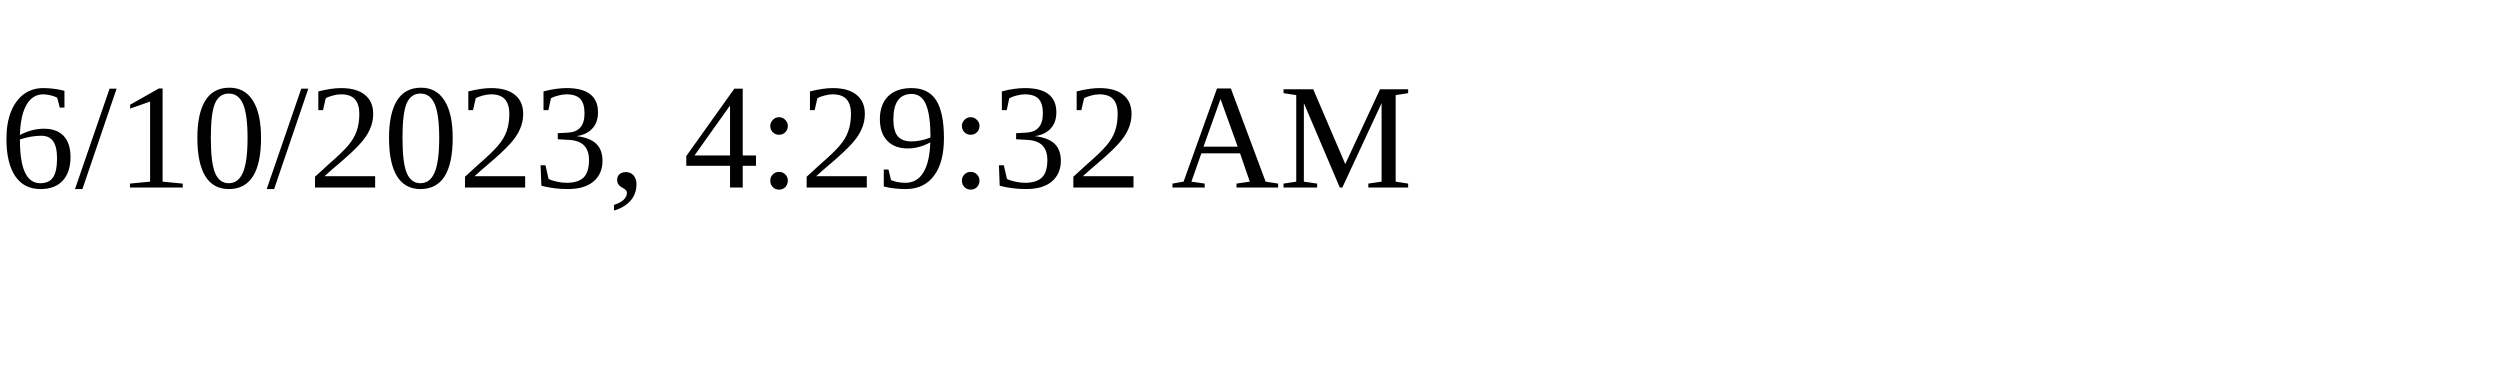
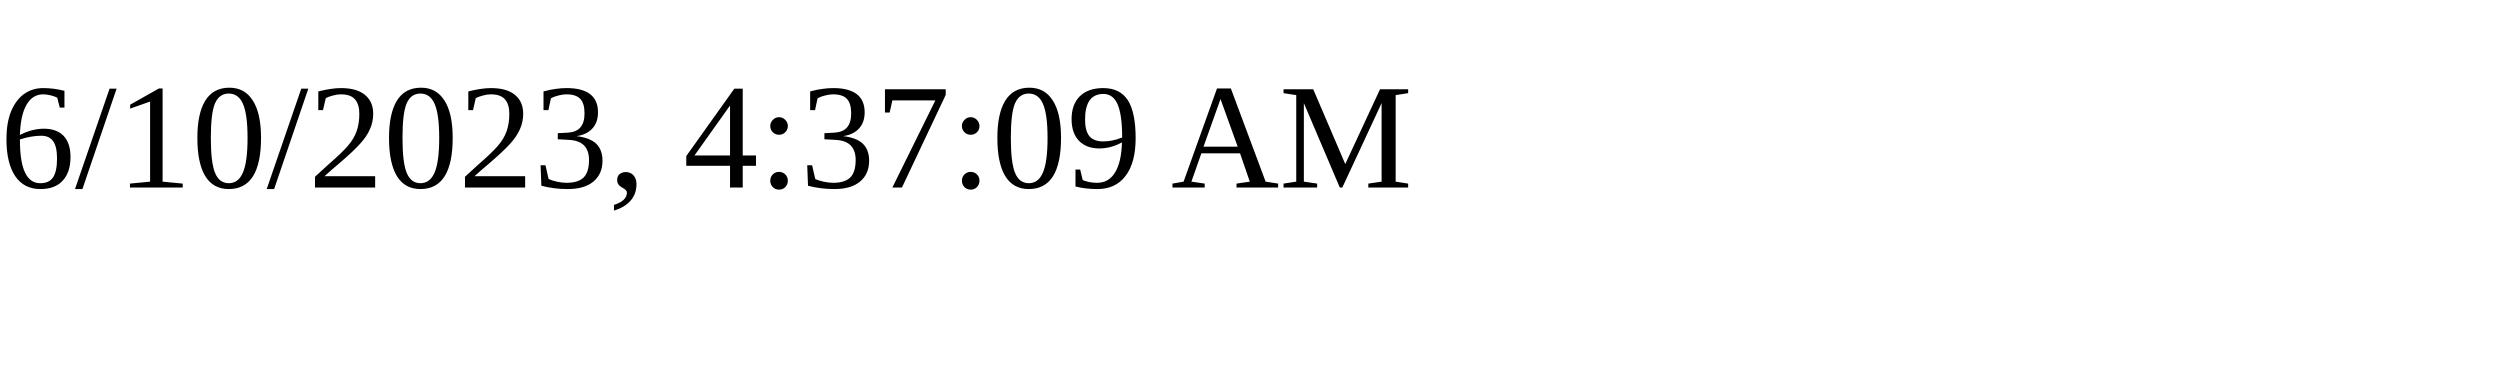
<svg xmlns="http://www.w3.org/2000/svg" height="30" width="200">
-   <text x="0" y="15">6/10/2023, 4:29:32 AM</text>
+   <text x="0" y="15">6/10/2023, 4:37:09 AM</text>
</svg>
